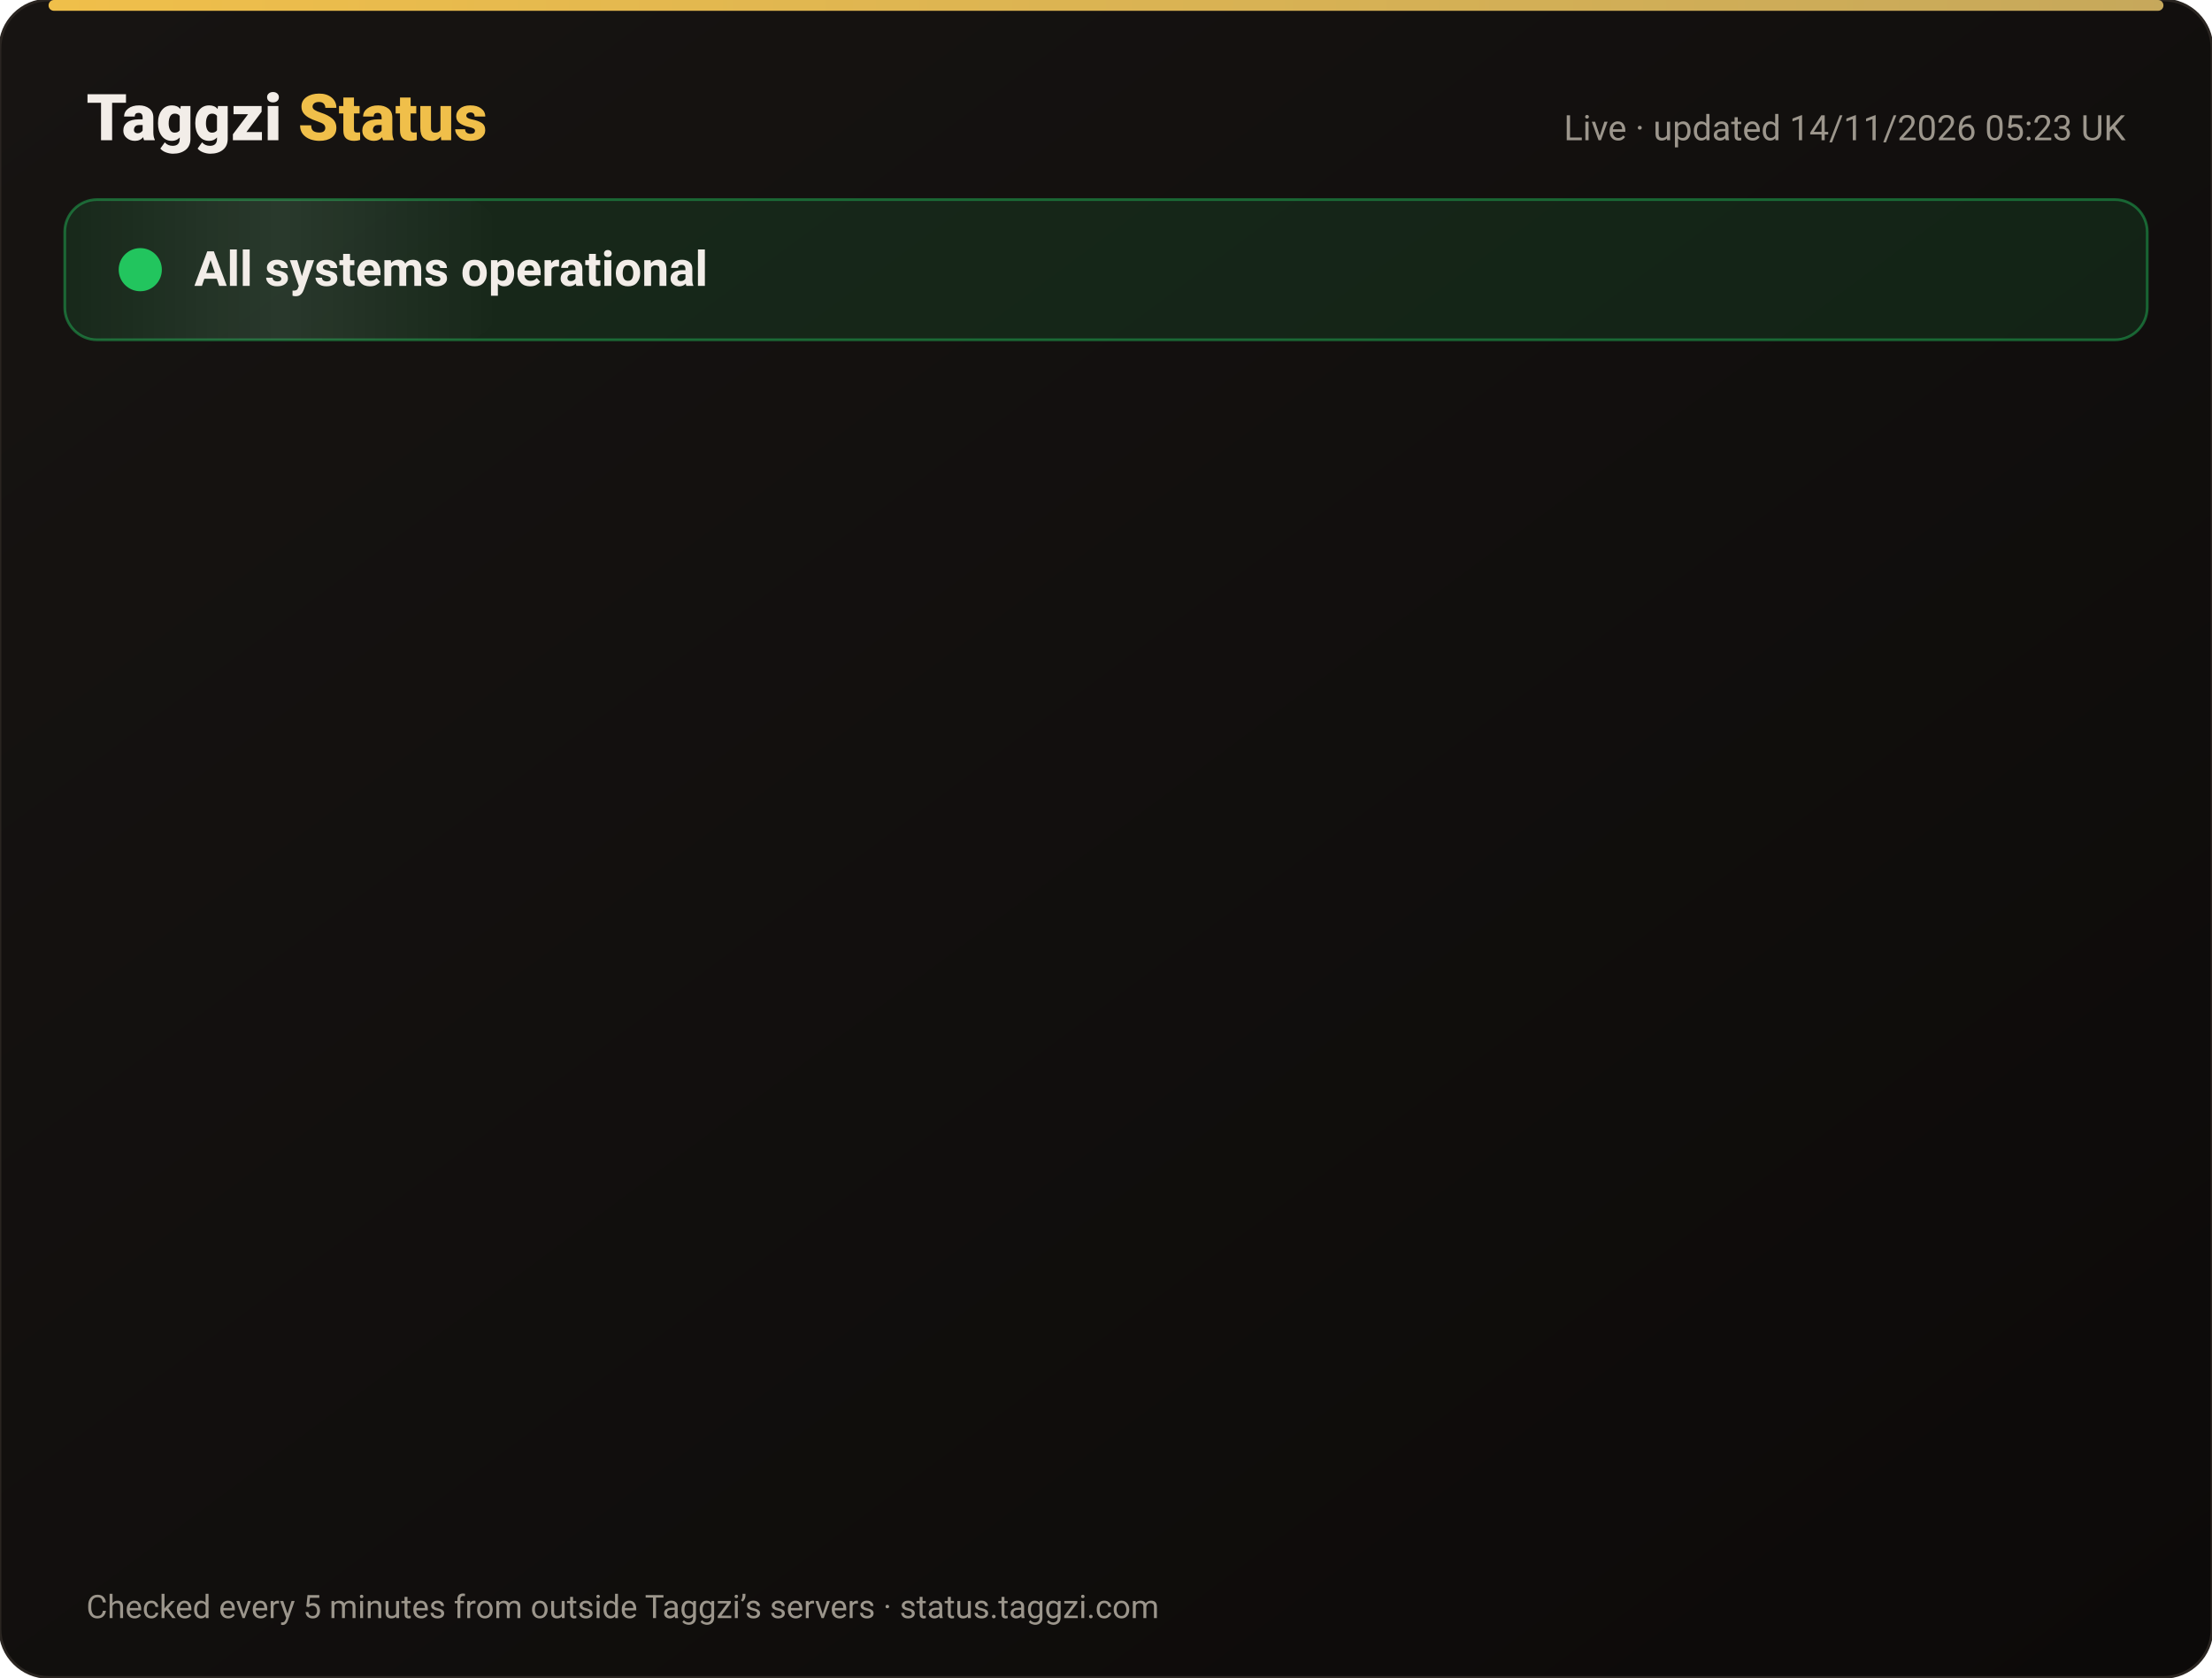
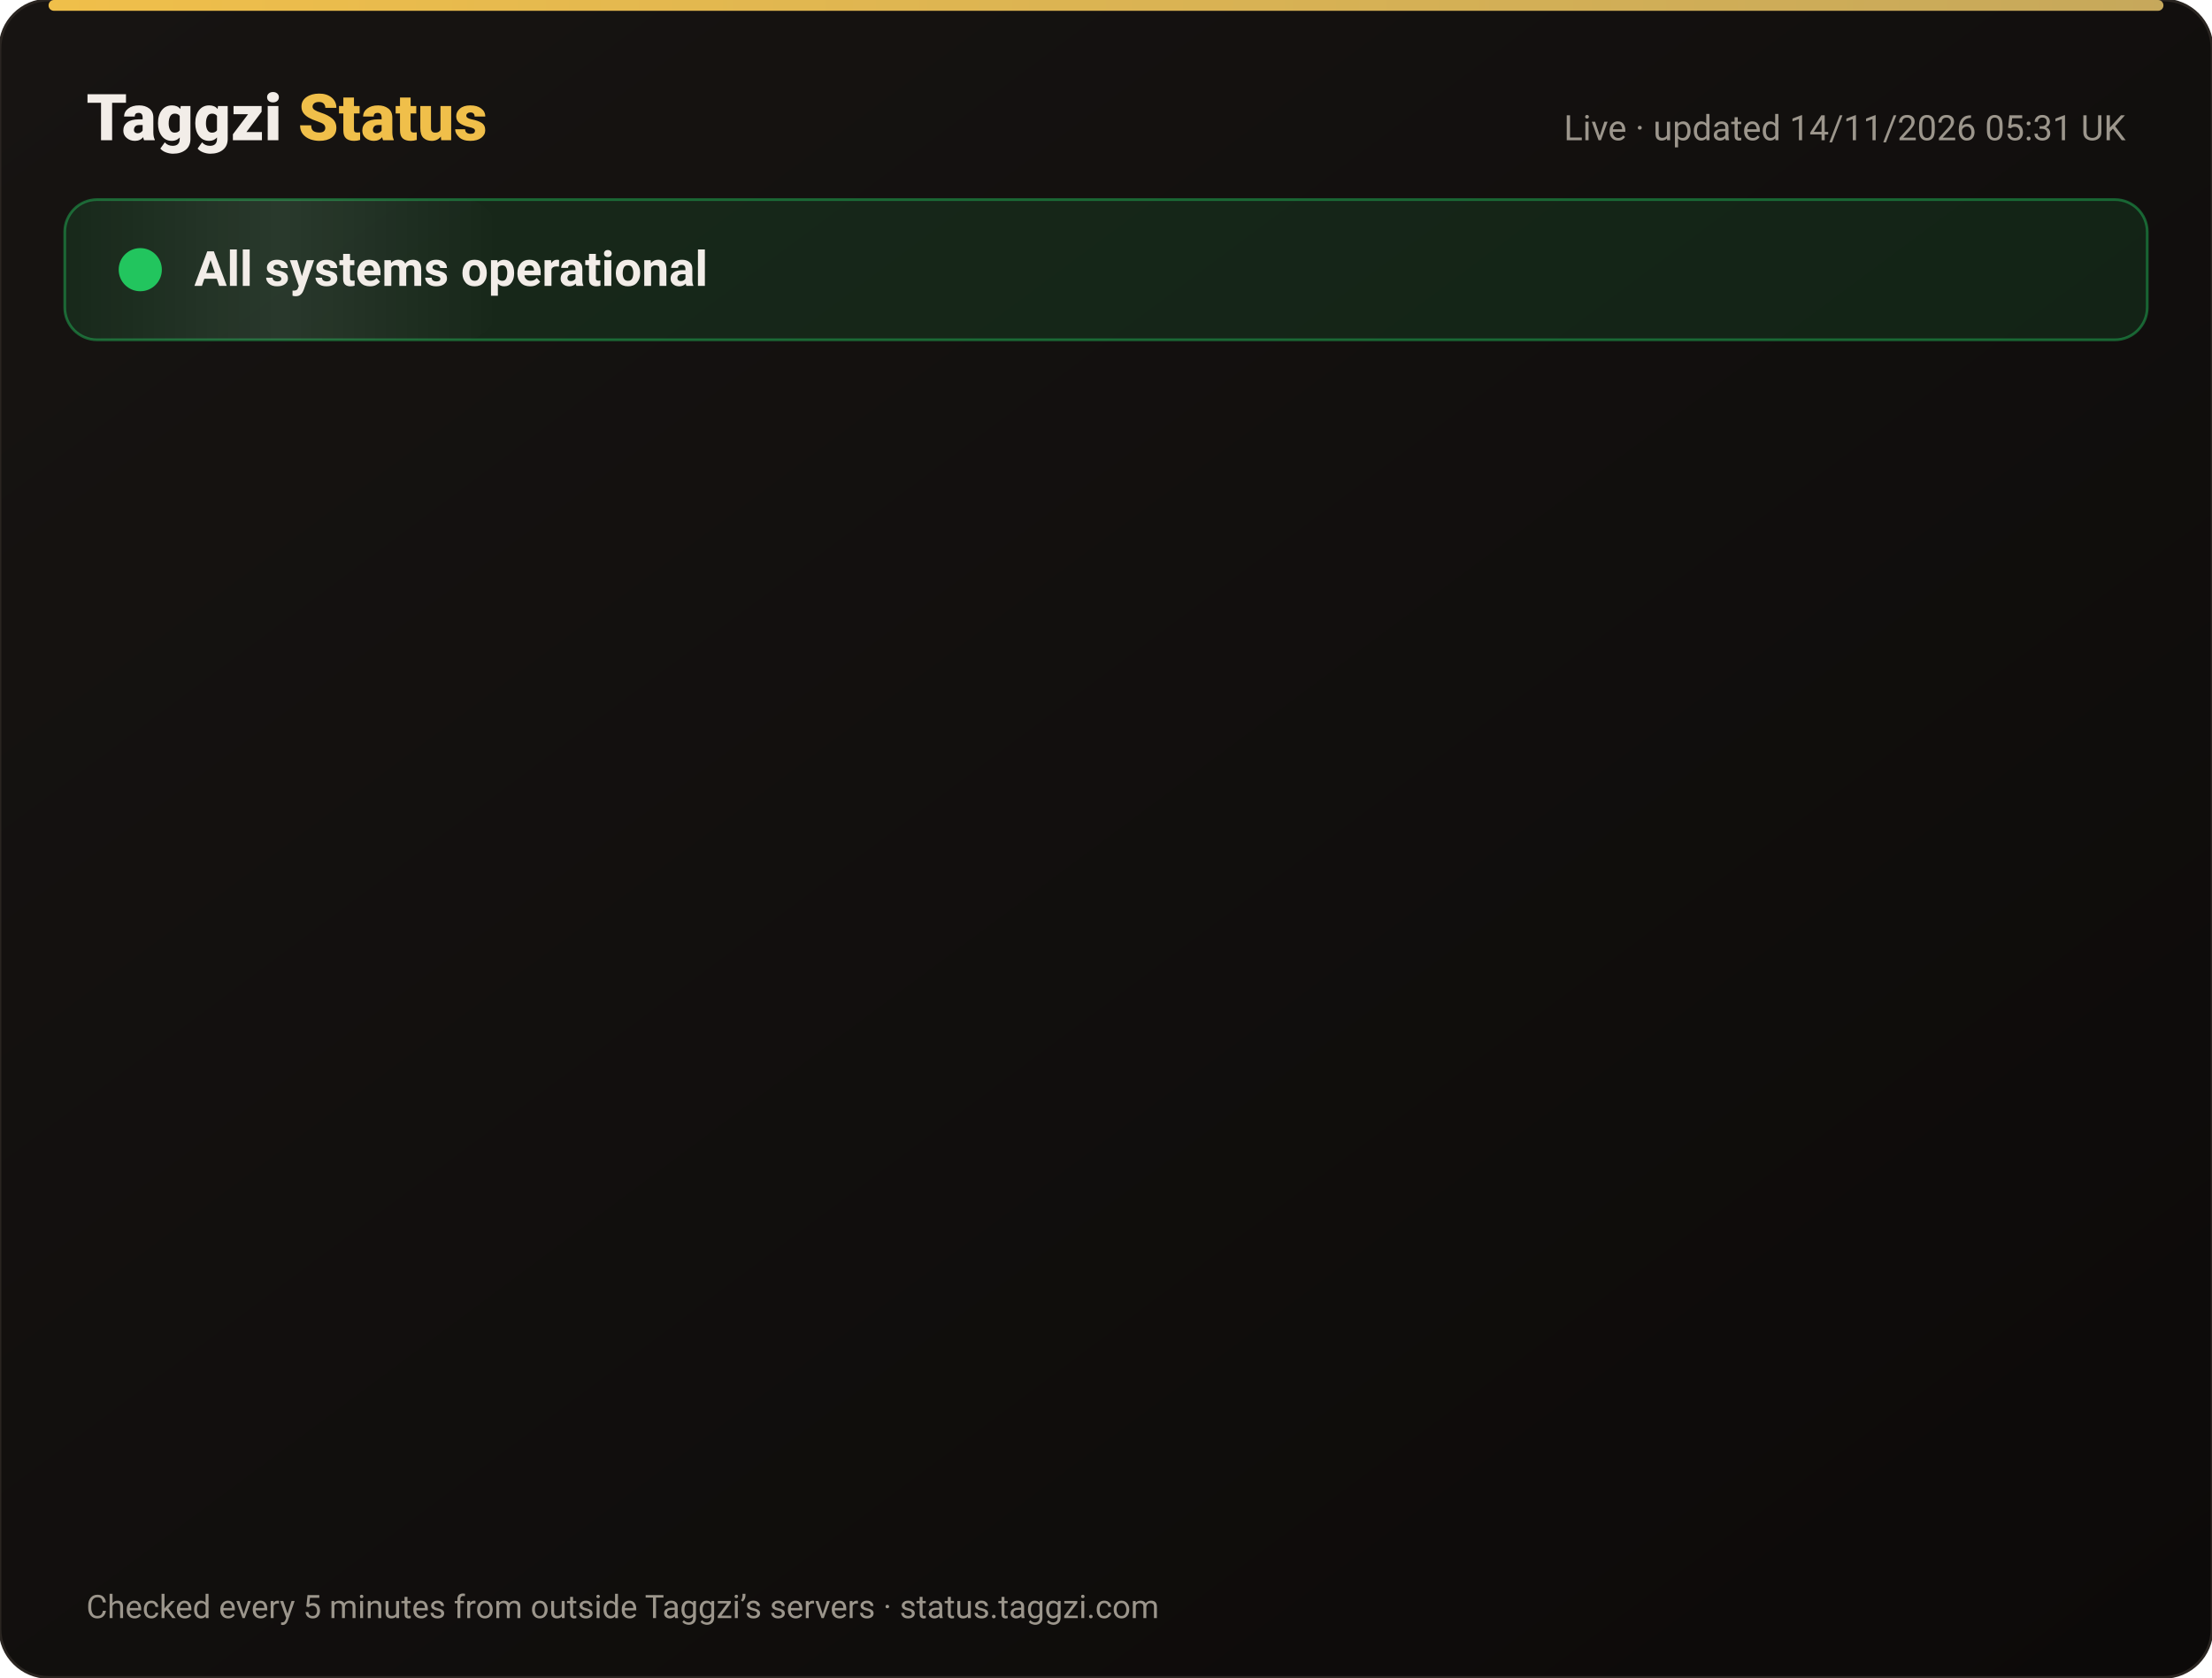
<svg xmlns="http://www.w3.org/2000/svg" width="820" height="622" viewBox="0 0 820 622" font-family="-apple-system,Segoe UI,Roboto,Helvetica,Arial,sans-serif">
  <defs>
    <linearGradient id="bg" x1="0" y1="0" x2="1" y2="1">
      <stop offset="0" stop-color="#171412" />
      <stop offset="1" stop-color="#0C0A09" />
    </linearGradient>
    <linearGradient id="gold" x1="0" x2="1">
      <stop offset="0" stop-color="#F0BF4A" />
      <stop offset="1" stop-color="#c6a85b" />
    </linearGradient>
    <linearGradient id="shine" x1="0" x2="1">
      <stop offset="0" stop-color="#fff" stop-opacity="0" />
      <stop offset=".5" stop-color="#fff" stop-opacity=".08" />
      <stop offset="1" stop-color="#fff" stop-opacity="0" />
    </linearGradient>
  </defs>
  <rect width="820" height="622" rx="18" fill="url(#bg)" stroke="#2a2521" />
  <rect x="18" y="0" width="784" height="4" rx="2" fill="url(#gold)" />
  <text x="32" y="52" font-size="24" font-weight="800" fill="#F2EDE8">Taggzi <tspan fill="#F0BF4A">Status</tspan>
  </text>
-   <text x="788" y="52" font-size="13" fill="#9C968C" text-anchor="end">Live · updated 14/11/2026 05:23 UK</text>
+   <text x="788" y="52" font-size="13" fill="#9C968C" text-anchor="end">Live · updated 14/11/2026 05:31 UK</text>
  <rect x="24" y="74" width="772" height="52" rx="12" fill="#22c55e" fill-opacity=".12" stroke="#22c55e" stroke-opacity=".45" />
  <rect x="24" y="74" width="160" height="52" rx="12" fill="url(#shine)">
    <animate attributeName="x" from="-160" to="820" dur="4s" repeatCount="indefinite" />
  </rect>
  <circle cx="52" cy="100" r="7" fill="#22c55e" />
  <circle cx="52" cy="100" r="7" fill="none" stroke="#22c55e" stroke-width="2">
    <animate attributeName="r" values="7;15;7" dur="2s" repeatCount="indefinite" />
    <animate attributeName="opacity" values=".9;0;.9" dur="2s" repeatCount="indefinite" />
  </circle>
  <text x="72" y="106" font-size="18" font-weight="700" fill="#F2EDE8">All systems operational</text>
  <g opacity="0">
    <animate attributeName="opacity" from="0" to="1" begin="0.00s" dur=".6s" fill="freeze" />
    <line x1="32" y1="188" x2="788" y2="188" stroke="#2a2521" />
    <circle cx="44" cy="166" r="6" fill="#22c55e">
      <animate attributeName="opacity" values="1;.45;1" dur="2.4s" begin="0.00s" repeatCount="indefinite" />
    </circle>
    <text x="62" y="171" font-size="15" font-weight="650" fill="#F2EDE8">Website</text>
    <text x="630" y="171" font-size="13" fill="#9C968C" text-anchor="end">99.97% uptime</text>
    <rect x="648" y="154" width="140" height="24" rx="12" fill="#22c55e" fill-opacity=".14" stroke="#22c55e" stroke-opacity=".5" />
    <text x="718" y="171" font-size="12" font-weight="700" fill="#22c55e" text-anchor="middle">Operational</text>
  </g>
  <g opacity="0">
    <animate attributeName="opacity" from="0" to="1" begin="0.15s" dur=".6s" fill="freeze" />
    <line x1="32" y1="234" x2="788" y2="234" stroke="#2a2521" />
    <circle cx="44" cy="212" r="6" fill="#22c55e">
      <animate attributeName="opacity" values="1;.45;1" dur="2.4s" begin="0.15s" repeatCount="indefinite" />
    </circle>
    <text x="62" y="217" font-size="15" font-weight="650" fill="#F2EDE8">Tag scans</text>
    <text x="630" y="217" font-size="13" fill="#9C968C" text-anchor="end">99.97% uptime</text>
    <rect x="648" y="200" width="140" height="24" rx="12" fill="#22c55e" fill-opacity=".14" stroke="#22c55e" stroke-opacity=".5" />
    <text x="718" y="217" font-size="12" font-weight="700" fill="#22c55e" text-anchor="middle">Operational</text>
  </g>
  <g opacity="0">
    <animate attributeName="opacity" from="0" to="1" begin="0.30s" dur=".6s" fill="freeze" />
    <line x1="32" y1="280" x2="788" y2="280" stroke="#2a2521" />
    <circle cx="44" cy="258" r="6" fill="#22c55e">
      <animate attributeName="opacity" values="1;.45;1" dur="2.4s" begin="0.30s" repeatCount="indefinite" />
    </circle>
    <text x="62" y="263" font-size="15" font-weight="650" fill="#F2EDE8">Manual tag lookup</text>
    <text x="630" y="263" font-size="13" fill="#9C968C" text-anchor="end">99.97% uptime</text>
    <rect x="648" y="246" width="140" height="24" rx="12" fill="#22c55e" fill-opacity=".14" stroke="#22c55e" stroke-opacity=".5" />
    <text x="718" y="263" font-size="12" font-weight="700" fill="#22c55e" text-anchor="middle">Operational</text>
  </g>
  <g opacity="0">
    <animate attributeName="opacity" from="0" to="1" begin="0.45s" dur=".6s" fill="freeze" />
    <line x1="32" y1="326" x2="788" y2="326" stroke="#2a2521" />
    <circle cx="44" cy="304" r="6" fill="#22c55e">
      <animate attributeName="opacity" values="1;.45;1" dur="2.4s" begin="0.45s" repeatCount="indefinite" />
    </circle>
    <text x="62" y="309" font-size="15" font-weight="650" fill="#F2EDE8">App &amp; login</text>
    <text x="630" y="309" font-size="13" fill="#9C968C" text-anchor="end">99.97% uptime</text>
    <rect x="648" y="292" width="140" height="24" rx="12" fill="#22c55e" fill-opacity=".14" stroke="#22c55e" stroke-opacity=".5" />
    <text x="718" y="309" font-size="12" font-weight="700" fill="#22c55e" text-anchor="middle">Operational</text>
  </g>
  <g opacity="0">
    <animate attributeName="opacity" from="0" to="1" begin="0.60s" dur=".6s" fill="freeze" />
    <line x1="32" y1="372" x2="788" y2="372" stroke="#2a2521" />
    <circle cx="44" cy="350" r="6" fill="#22c55e">
      <animate attributeName="opacity" values="1;.45;1" dur="2.4s" begin="0.60s" repeatCount="indefinite" />
    </circle>
    <text x="62" y="355" font-size="15" font-weight="650" fill="#F2EDE8">Community alerts</text>
    <text x="630" y="355" font-size="13" fill="#9C968C" text-anchor="end">99.97% uptime</text>
    <rect x="648" y="338" width="140" height="24" rx="12" fill="#22c55e" fill-opacity=".14" stroke="#22c55e" stroke-opacity=".5" />
    <text x="718" y="355" font-size="12" font-weight="700" fill="#22c55e" text-anchor="middle">Operational</text>
  </g>
  <g opacity="0">
    <animate attributeName="opacity" from="0" to="1" begin="0.75s" dur=".6s" fill="freeze" />
    <line x1="32" y1="418" x2="788" y2="418" stroke="#2a2521" />
    <circle cx="44" cy="396" r="6" fill="#22c55e">
      <animate attributeName="opacity" values="1;.45;1" dur="2.4s" begin="0.75s" repeatCount="indefinite" />
    </circle>
    <text x="62" y="401" font-size="15" font-weight="650" fill="#F2EDE8">Private calling</text>
    <text x="630" y="401" font-size="13" fill="#9C968C" text-anchor="end">99.97% uptime</text>
    <rect x="648" y="384" width="140" height="24" rx="12" fill="#22c55e" fill-opacity=".14" stroke="#22c55e" stroke-opacity=".5" />
    <text x="718" y="401" font-size="12" font-weight="700" fill="#22c55e" text-anchor="middle">Operational</text>
  </g>
  <g opacity="0">
    <animate attributeName="opacity" from="0" to="1" begin="0.90s" dur=".6s" fill="freeze" />
    <line x1="32" y1="464" x2="788" y2="464" stroke="#2a2521" />
    <circle cx="44" cy="442" r="6" fill="#22c55e">
      <animate attributeName="opacity" values="1;.45;1" dur="2.4s" begin="0.90s" repeatCount="indefinite" />
    </circle>
    <text x="62" y="447" font-size="15" font-weight="650" fill="#F2EDE8">Payments</text>
    <text x="630" y="447" font-size="13" fill="#9C968C" text-anchor="end">99.96% uptime</text>
    <rect x="648" y="430" width="140" height="24" rx="12" fill="#22c55e" fill-opacity=".14" stroke="#22c55e" stroke-opacity=".5" />
    <text x="718" y="447" font-size="12" font-weight="700" fill="#22c55e" text-anchor="middle">Operational</text>
  </g>
  <g opacity="0">
    <animate attributeName="opacity" from="0" to="1" begin="1.05s" dur=".6s" fill="freeze" />
    <line x1="32" y1="510" x2="788" y2="510" stroke="#2a2521" />
    <circle cx="44" cy="488" r="6" fill="#22c55e">
      <animate attributeName="opacity" values="1;.45;1" dur="2.4s" begin="1.05s" repeatCount="indefinite" />
    </circle>
    <text x="62" y="493" font-size="15" font-weight="650" fill="#F2EDE8">Email &amp; support</text>
    <text x="630" y="493" font-size="13" fill="#9C968C" text-anchor="end">99.97% uptime</text>
    <rect x="648" y="476" width="140" height="24" rx="12" fill="#22c55e" fill-opacity=".14" stroke="#22c55e" stroke-opacity=".5" />
    <text x="718" y="493" font-size="12" font-weight="700" fill="#22c55e" text-anchor="middle">Operational</text>
  </g>
  <g opacity="0">
    <animate attributeName="opacity" from="0" to="1" begin="1.20s" dur=".6s" fill="freeze" />
    <line x1="32" y1="556" x2="788" y2="556" stroke="#2a2521" />
    <circle cx="44" cy="534" r="6" fill="#22c55e">
      <animate attributeName="opacity" values="1;.45;1" dur="2.4s" begin="1.20s" repeatCount="indefinite" />
    </circle>
    <text x="62" y="539" font-size="15" font-weight="650" fill="#F2EDE8">Secure connection (SSL)</text>
    <text x="630" y="539" font-size="13" fill="#9C968C" text-anchor="end">100.00% uptime</text>
    <rect x="648" y="522" width="140" height="24" rx="12" fill="#22c55e" fill-opacity=".14" stroke="#22c55e" stroke-opacity=".5" />
    <text x="718" y="539" font-size="12" font-weight="700" fill="#22c55e" text-anchor="middle">Operational</text>
  </g>
  <text x="32" y="600" font-size="12" fill="#9C968C">Checked every 5 minutes from outside Taggzi’s servers · status.taggzi.com</text>
</svg>
